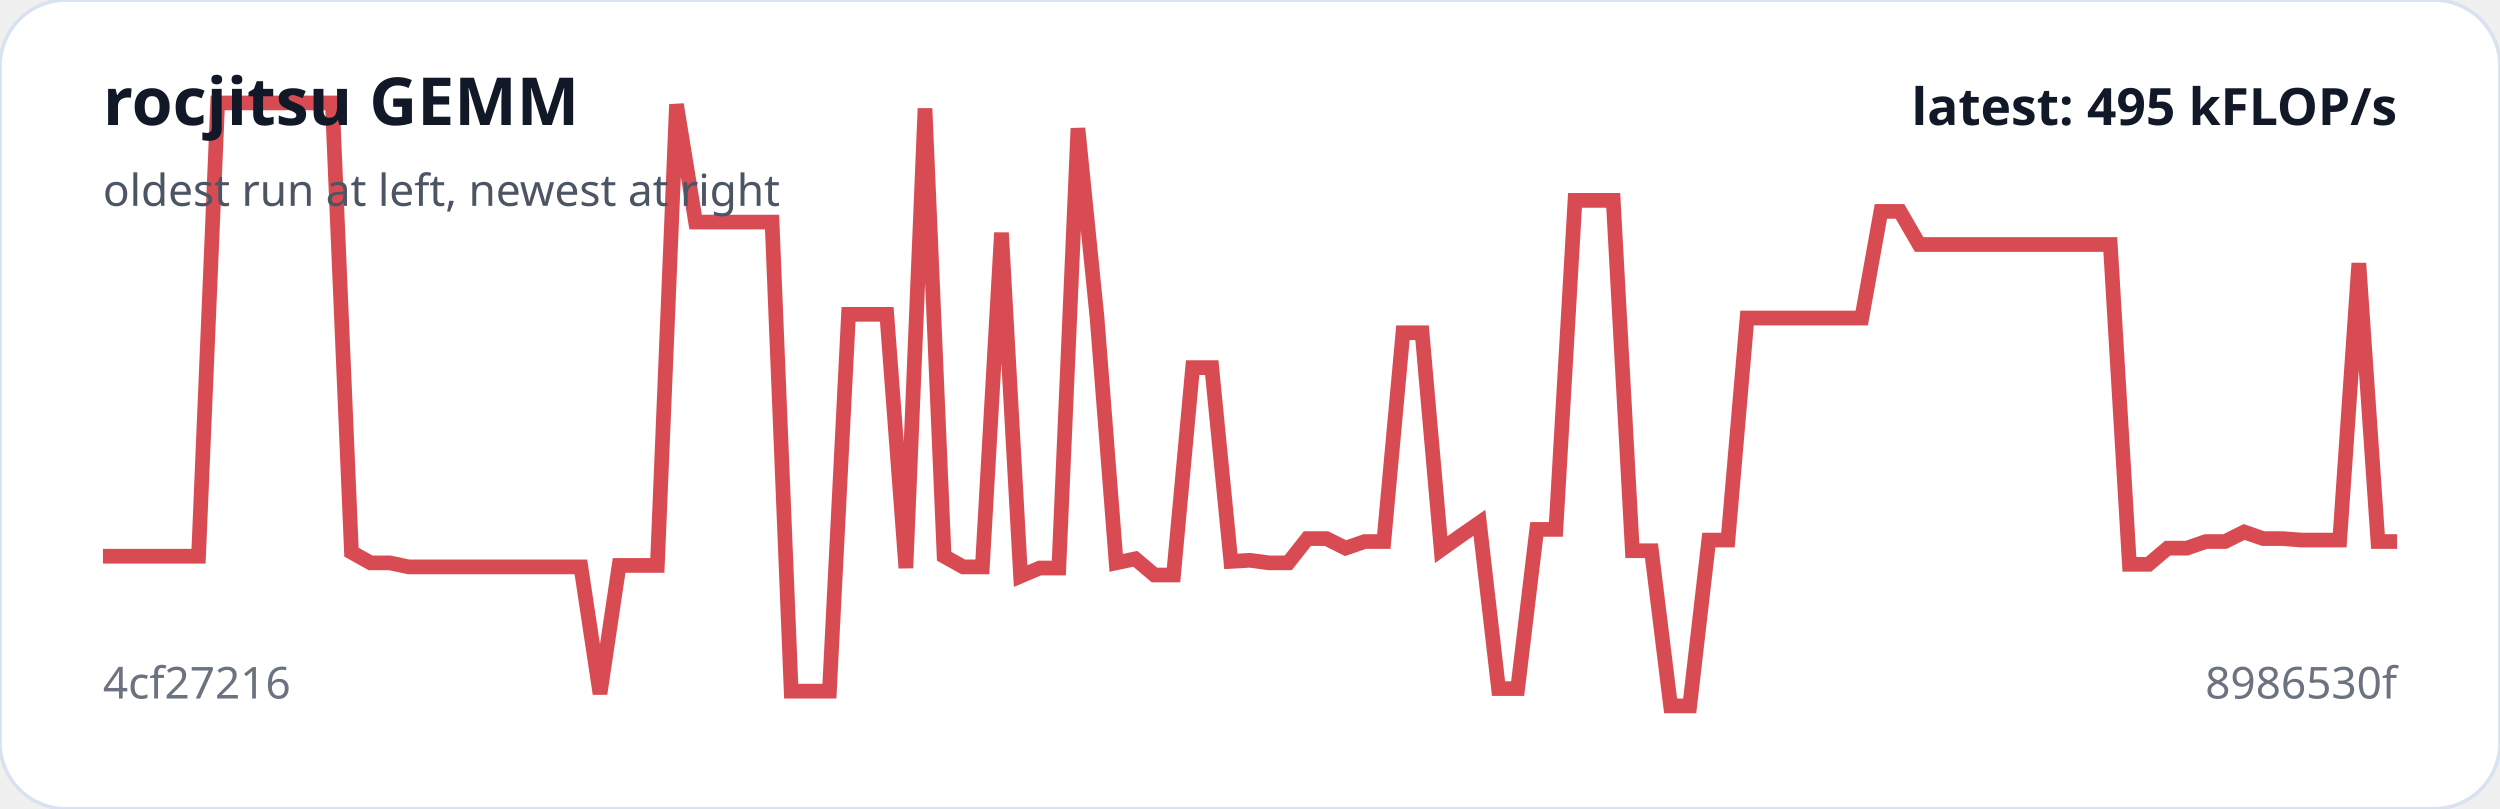
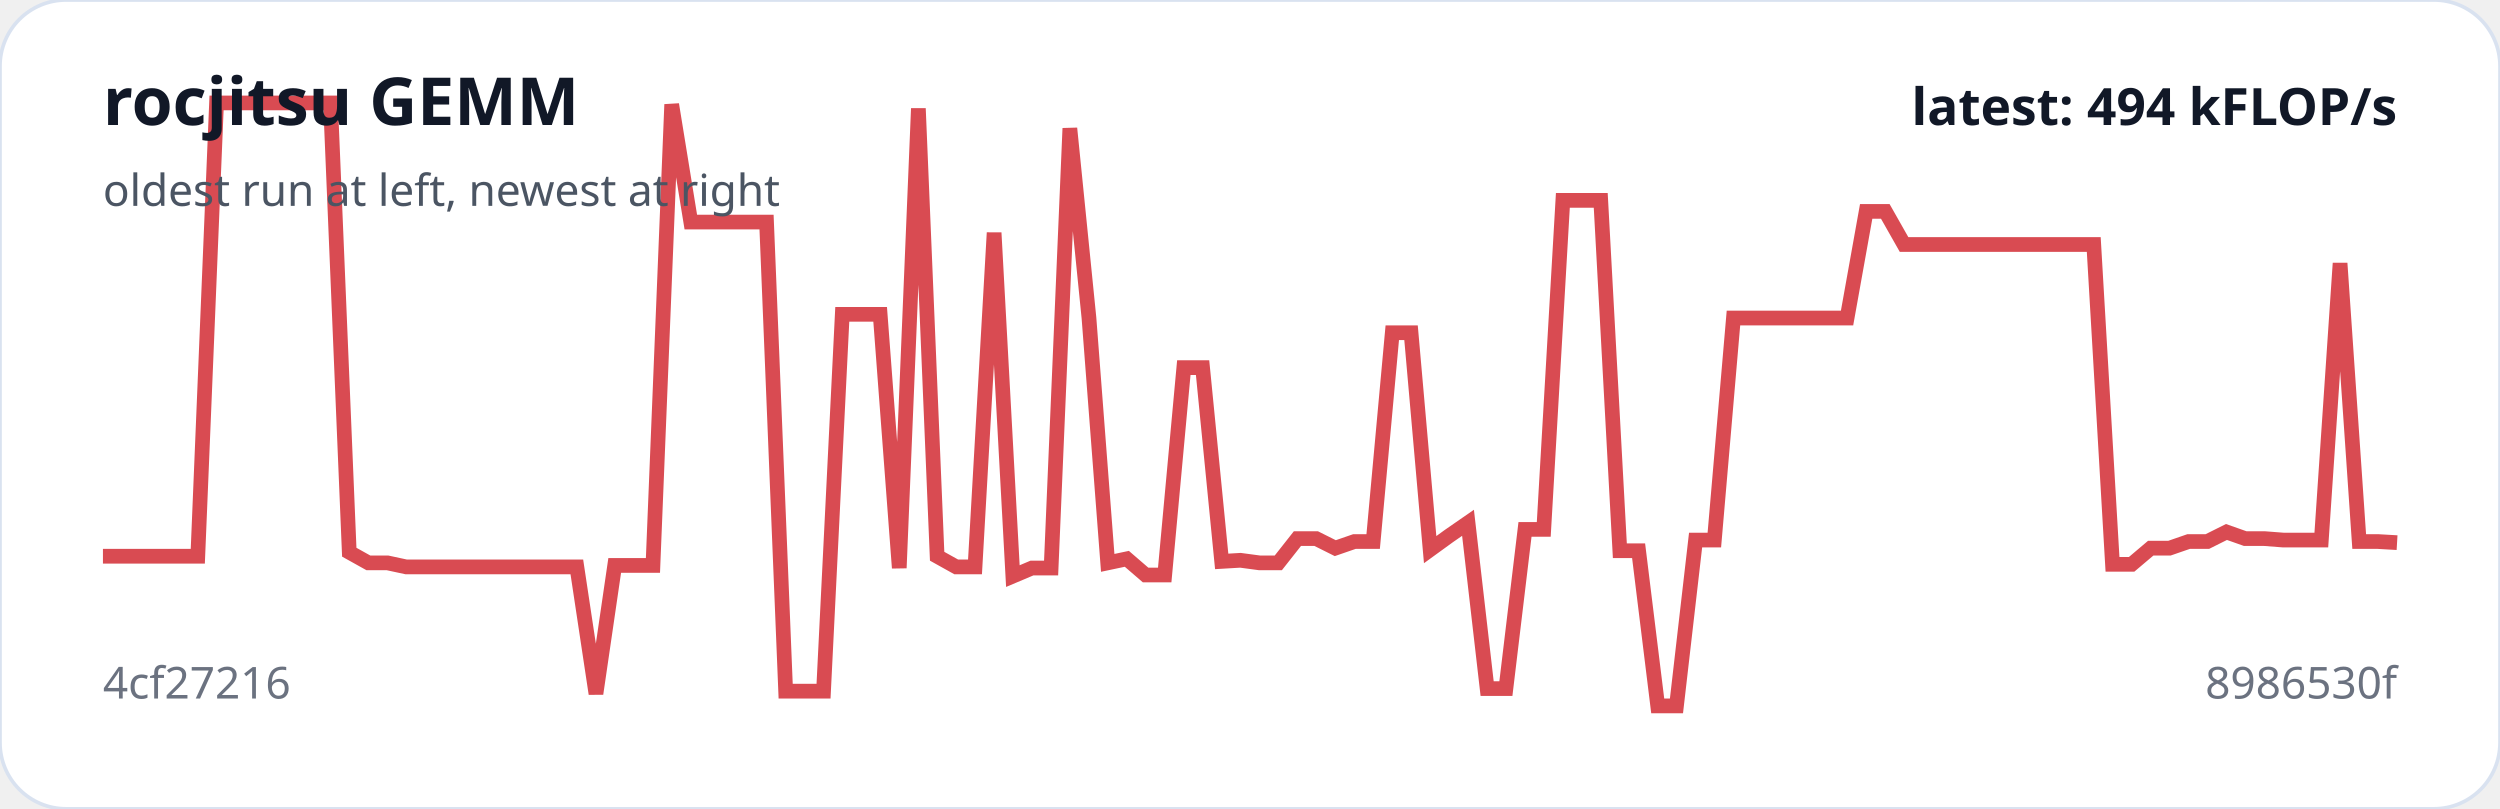
<svg xmlns="http://www.w3.org/2000/svg" viewBox="0 0 680 220" width="100%" role="img" aria-label="rocjitsu GEMM trend">
  <rect width="100%" height="100%" rx="18" fill="#ffffff" stroke="#d9e2f0" />
-   <polyline fill="none" stroke="#d94b52" stroke-width="4" points="28.0,151.3 33.2,151.3 38.4,151.3 43.6,151.3 48.8,151.3 54.0,151.3 59.2,28.0 64.4,28.0 69.6,28.0 74.8,28.0 80.0,28.0 85.2,28.0 90.4,28.0 95.6,150.2 100.8,153.1 106.0,153.1 111.2,154.2 116.4,154.2 121.6,154.2 126.8,154.2 132.0,154.2 137.2,154.2 142.4,154.2 147.6,154.2 152.8,154.2 158.0,154.2 163.2,188.7 168.4,153.8 173.6,153.8 178.8,153.8 184.0,28.4 189.2,60.4 194.4,60.4 199.6,60.4 204.8,60.4 210.0,60.4 215.2,188.0 220.4,188.0 225.6,188.0 230.8,85.5 236.0,85.5 241.2,85.5 246.4,154.5 251.6,29.5 256.8,151.3 262.0,154.2 267.2,154.2 272.4,63.3 277.6,156.7 282.8,154.5 288.0,154.5 293.2,34.9 298.4,86.5 303.6,153.1 308.8,152.0 314.0,156.4 319.2,156.4 324.4,100.0 329.6,100.0 334.8,152.7 340.0,152.4 345.2,153.1 350.4,153.1 355.6,146.5 360.8,146.5 366.0,149.1 371.2,147.3 376.4,147.3 381.6,90.5 386.8,90.5 392.0,149.5 397.2,145.8 402.4,142.2 407.6,187.3 412.8,187.3 418.0,144.0 423.2,144.0 428.4,54.5 433.6,54.5 438.8,54.5 444.0,149.8 449.2,149.8 454.4,192.0 459.6,192.0 464.8,146.9 470.0,146.9 475.2,86.5 480.4,86.5 485.6,86.5 490.8,86.5 496.0,86.5 501.2,86.5 506.4,86.5 511.6,57.5 516.8,57.5 522.0,66.5 527.2,66.5 532.4,66.5 537.6,66.5 542.8,66.5 548.0,66.5 553.2,66.5 558.4,66.5 563.6,66.5 568.8,66.5 574.0,66.5 579.2,153.5 584.4,153.5 589.6,149.1 594.8,149.1 600.0,147.3 605.2,147.3 610.4,144.7 615.6,146.5 620.8,146.5 626.0,146.9 631.2,146.9 636.4,146.9 641.6,71.6 646.8,147.3 652.0,147.3" />
+   <polyline fill="none" stroke="#d94b52" stroke-width="4" points="28.0,151.3 33.2,151.3 38.3,151.3 43.5,151.3 48.6,151.3 53.8,151.3 58.9,28.0 64.1,28.0 69.3,28.0 74.4,28.0 79.6,28.0 84.7,28.0 89.9,28.0 95.0,150.2 100.2,153.1 105.4,153.1 110.5,154.2 115.7,154.2 120.8,154.2 126.0,154.2 131.1,154.2 136.3,154.2 141.5,154.2 146.6,154.2 151.8,154.2 156.9,154.2 162.1,188.7 167.2,153.8 172.4,153.8 177.6,153.8 182.7,28.4 187.9,60.4 193.0,60.4 198.2,60.4 203.3,60.4 208.5,60.4 213.7,188.0 218.8,188.0 224.0,188.0 229.1,85.5 234.3,85.5 239.4,85.5 244.6,154.5 249.8,29.5 254.9,151.3 260.1,154.2 265.2,154.2 270.4,63.3 275.5,156.7 280.7,154.5 285.9,154.5 291.0,34.9 296.2,86.5 301.3,153.1 306.5,152.0 311.6,156.4 316.8,156.4 322.0,100.0 327.1,100.0 332.3,152.7 337.4,152.4 342.6,153.1 347.7,153.1 352.9,146.5 358.0,146.5 363.2,149.1 368.4,147.3 373.5,147.3 378.7,90.5 383.8,90.5 389.0,149.5 394.1,145.8 399.3,142.2 404.5,187.3 409.6,187.3 414.8,144.0 419.9,144.0 425.1,54.5 430.2,54.5 435.4,54.5 440.6,149.8 445.7,149.8 450.9,192.0 456.0,192.0 461.2,146.9 466.3,146.9 471.5,86.5 476.7,86.5 481.8,86.5 487.0,86.5 492.1,86.5 497.3,86.5 502.4,86.5 507.6,57.5 512.8,57.5 517.9,66.5 523.1,66.5 528.2,66.5 533.4,66.5 538.5,66.5 543.7,66.5 548.9,66.5 554.0,66.5 559.2,66.5 564.3,66.5 569.5,66.5 574.6,153.5 579.8,153.5 585.0,149.1 590.1,149.1 595.3,147.3 600.4,147.3 605.6,144.7 610.7,146.5 615.9,146.5 621.1,146.9 626.2,146.9 631.4,146.9 636.5,71.6 641.7,147.3 646.8,147.3 652.0,147.6" />
  <text x="28" y="34" fill="#111827" font-family="system-ui,sans-serif" font-size="18" font-weight="700">rocjitsu GEMM</text>
  <text x="28" y="56" fill="#4b5563" font-family="system-ui,sans-serif" font-size="12">oldest run at left, newest at right</text>
  <text x="28" y="190" fill="#6b7280" font-family="system-ui,sans-serif" font-size="12">4cf27216</text>
  <text x="652" y="190" text-anchor="end" fill="#6b7280" font-family="system-ui,sans-serif" font-size="12">8986530f</text>
-   <text x="652" y="34" text-anchor="end" fill="#111827" font-family="system-ui,sans-serif" font-size="14" font-weight="700">latest: 495 kFLOP/s</text>
+   <text x="652" y="34" text-anchor="end" fill="#111827" font-family="system-ui,sans-serif" font-size="14" font-weight="700">latest: 494 kFLOP/s</text>
</svg>
